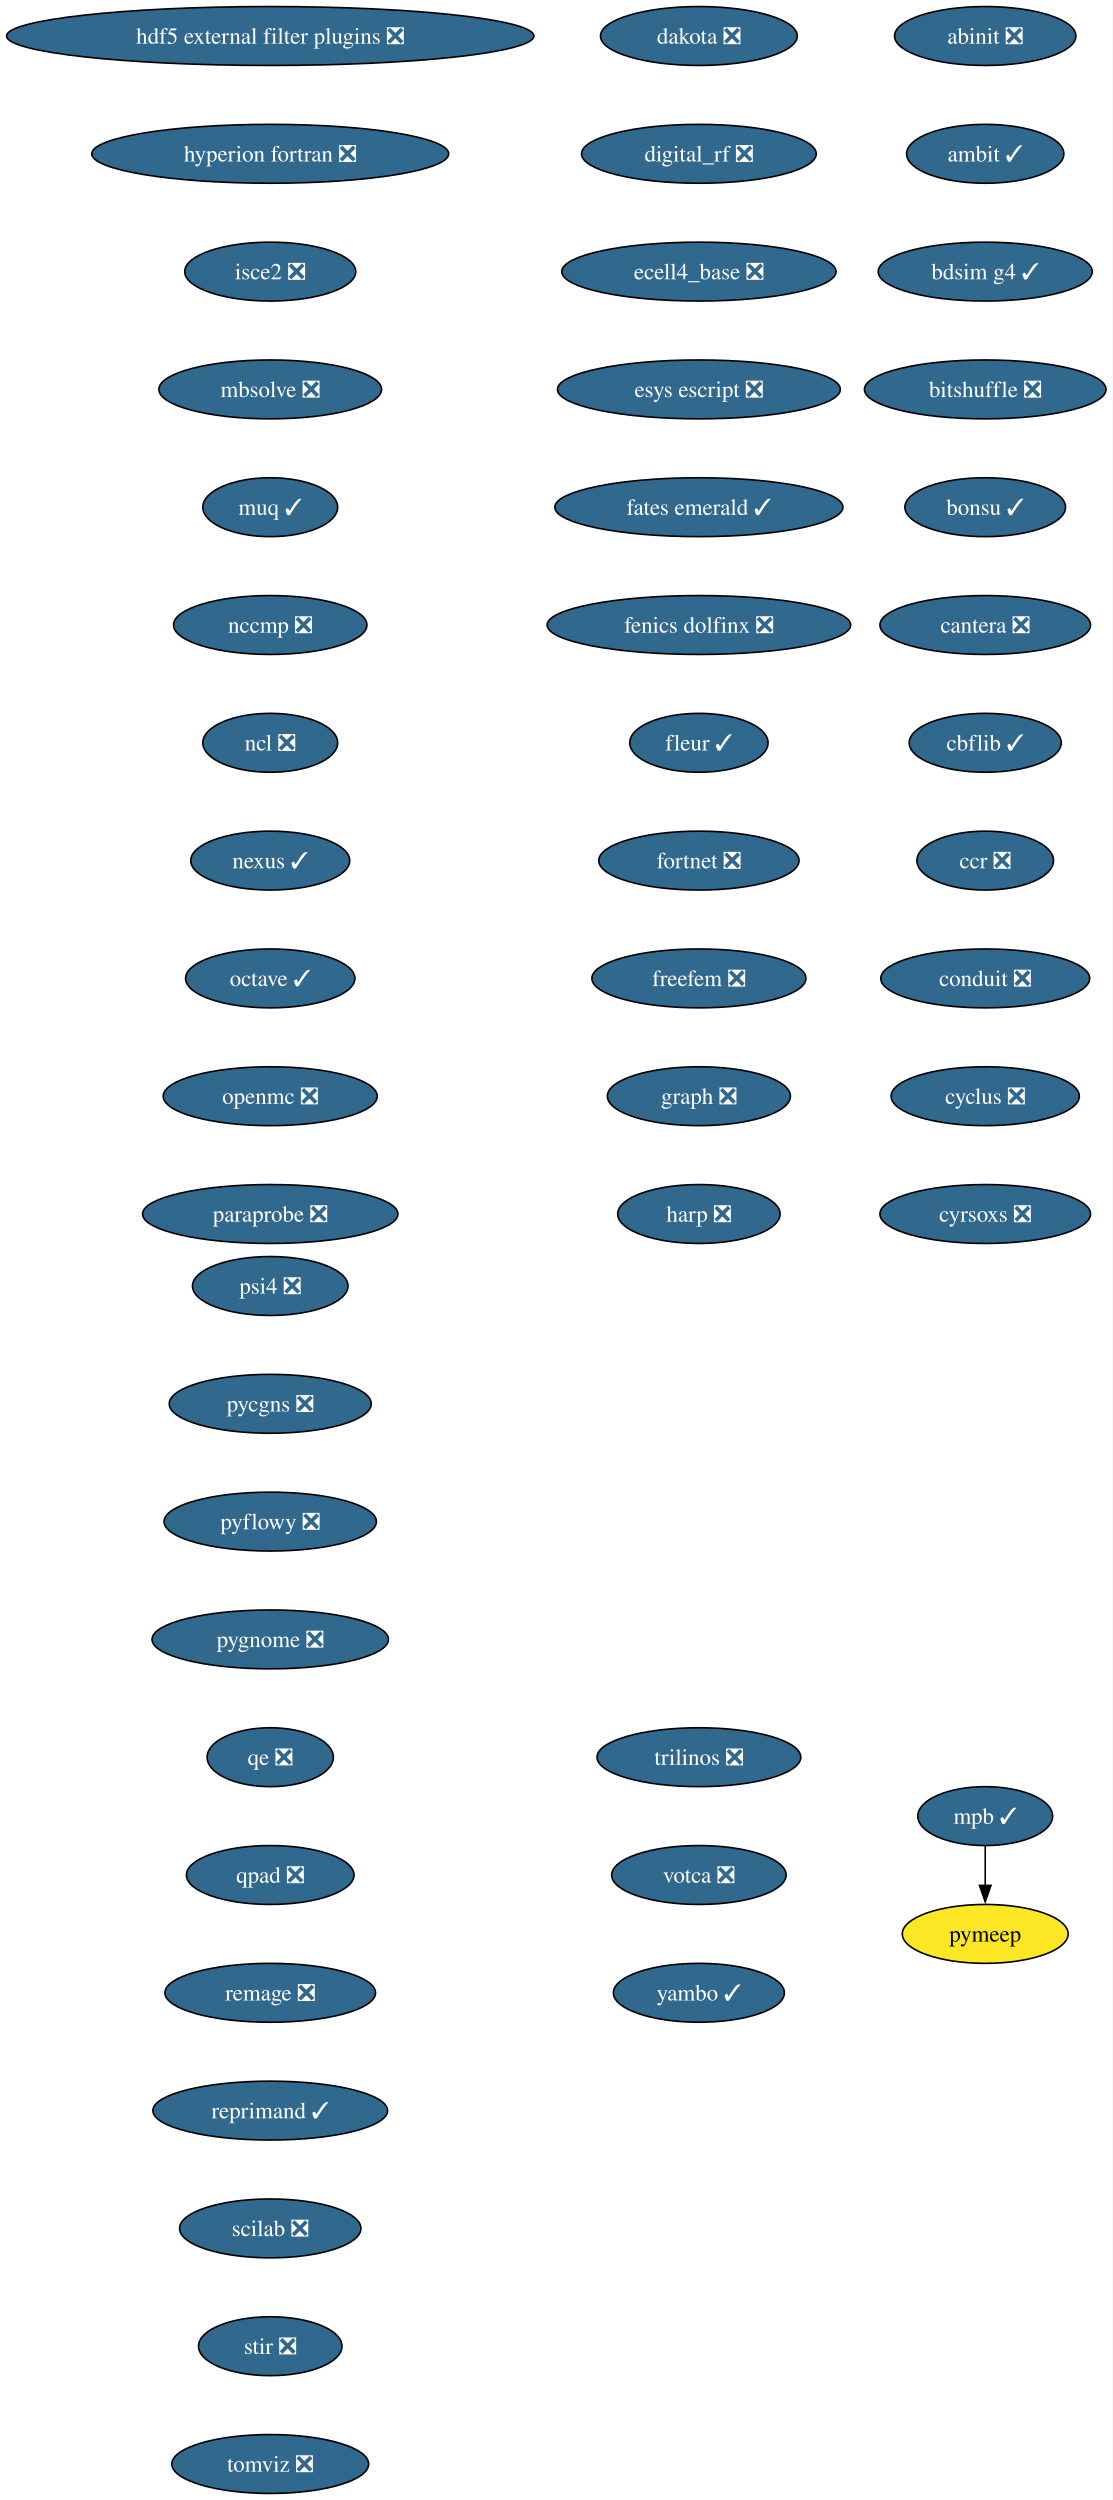
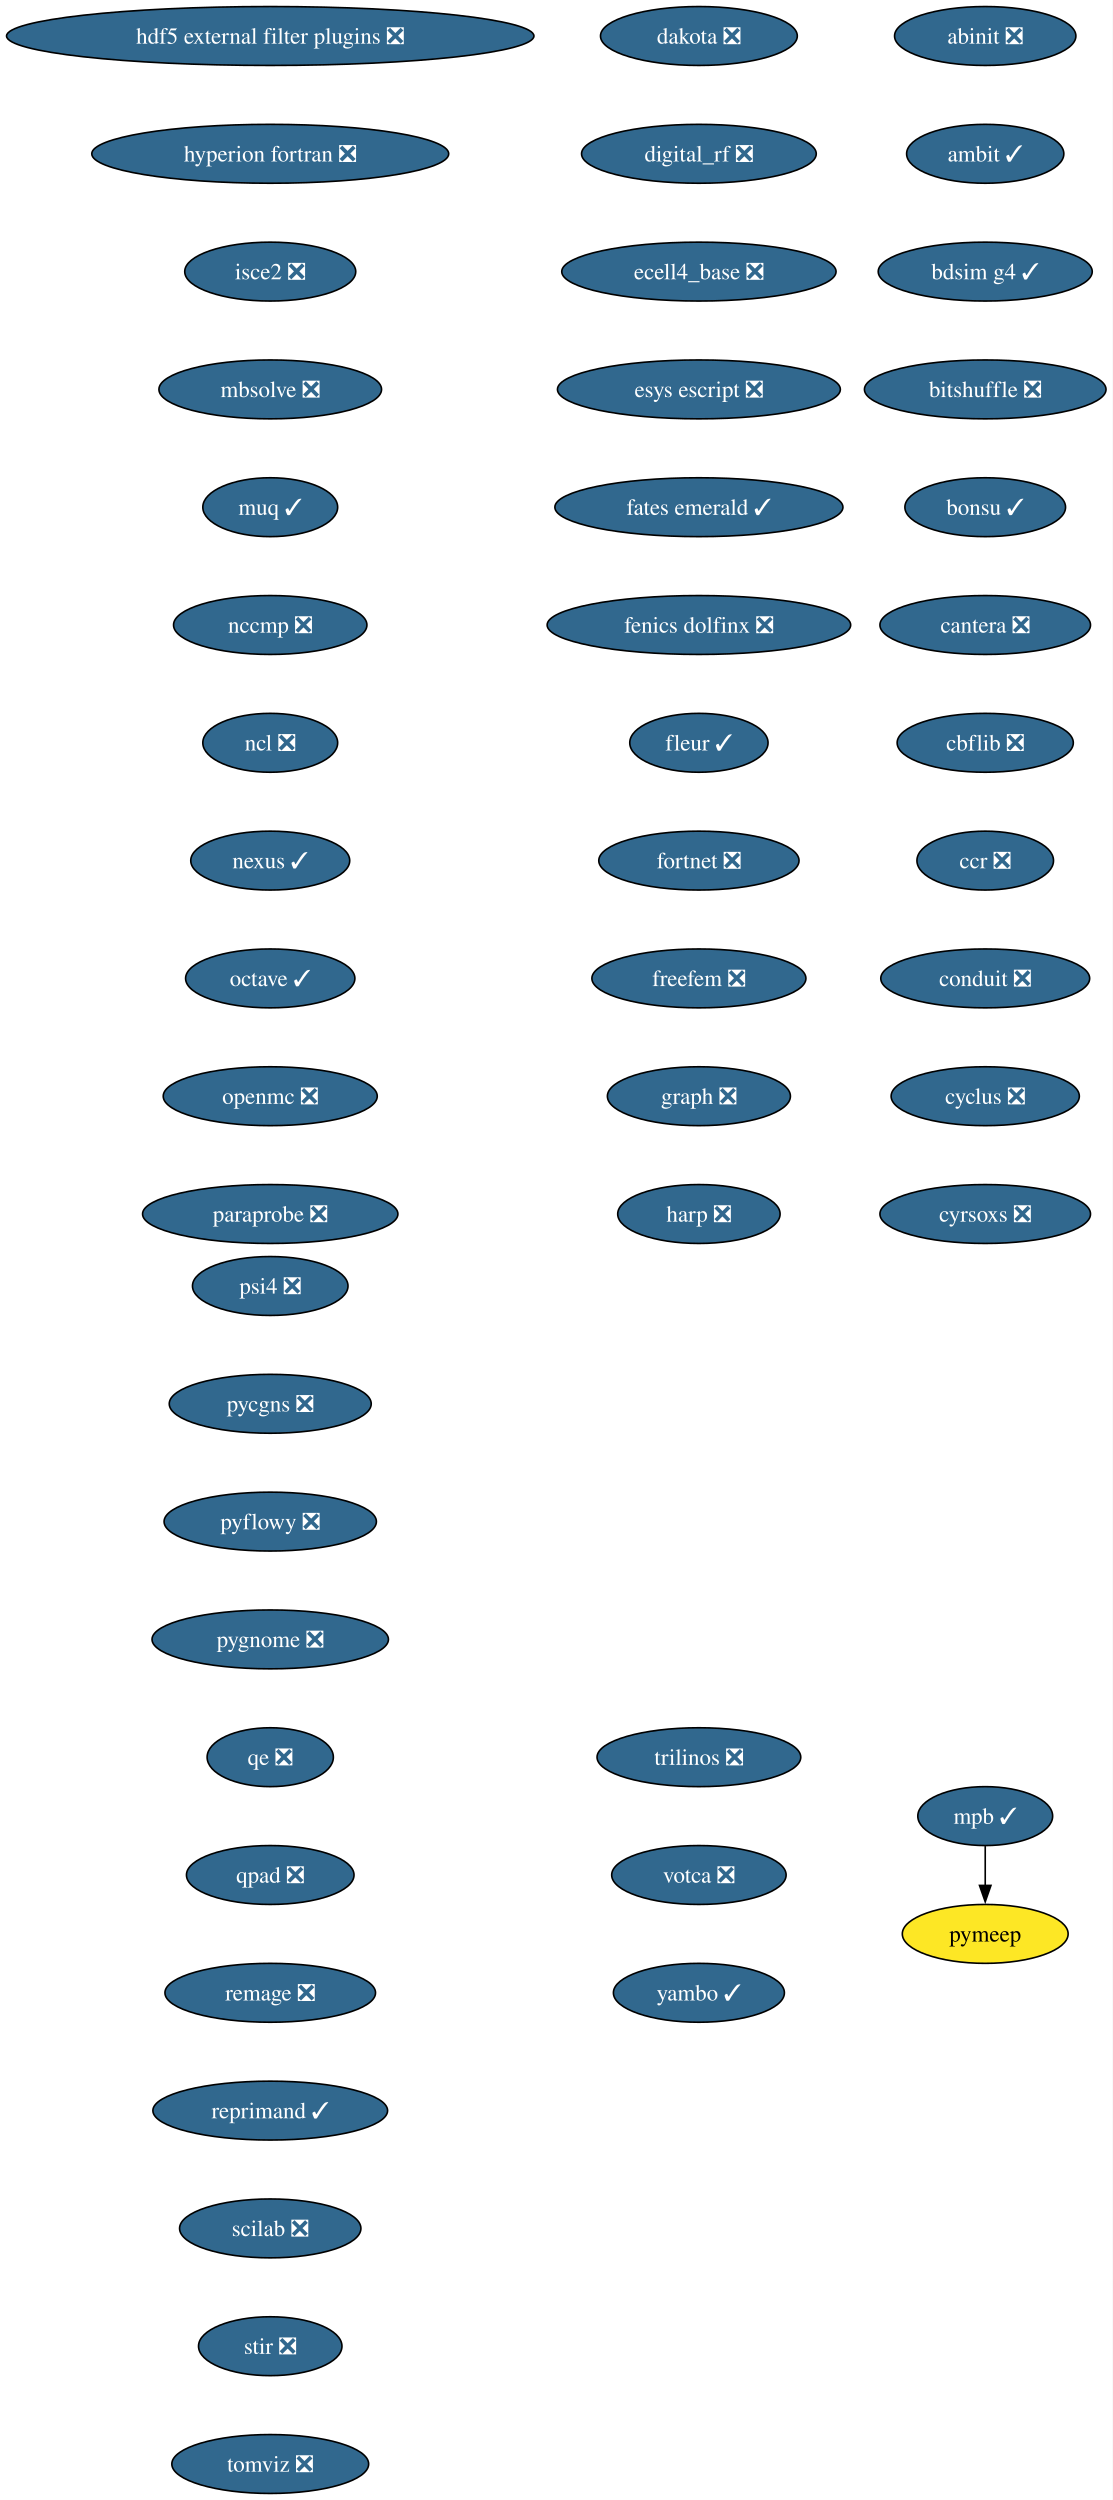
<svg xmlns="http://www.w3.org/2000/svg" xmlns:xlink="http://www.w3.org/1999/xlink" width="680pt" height="1528pt" viewBox="0.00 0.00 680.00 1528.00">
  <g id="graph0" class="graph" transform="scale(1 1) rotate(0) translate(4 1524)">
    <polygon fill="white" stroke="none" points="-4,4 -4,-1524 676,-1524 676,4 -4,4" />
    <g id="node1" class="node">
      <g id="a_node1">
        <a xlink:href="https://github.com/conda-forge/abinit-feedstock/pull/82" xlink:title="abinit ❎">
          <ellipse fill="#31688e" stroke="black" cx="598.17" cy="-1502" rx="55.42" ry="18" />
          <text xml:space="preserve" text-anchor="middle" x="598.17" y="-1497.32" font-family="Times,serif" font-size="14.00" fill="white">abinit ❎</text>
        </a>
      </g>
    </g>
    <g id="node2" class="node">
      <g id="a_node2">
        <a xlink:href="https://github.com/conda-forge/ambit-feedstock/pull/19" xlink:title="ambit ✓">
          <ellipse fill="#31688e" stroke="black" cx="598.17" cy="-1430" rx="48.05" ry="18" />
          <text xml:space="preserve" text-anchor="middle" x="598.17" y="-1425.32" font-family="Times,serif" font-size="14.00" fill="white">ambit ✓</text>
        </a>
      </g>
    </g>
    <g id="node3" class="node">
      <g id="a_node3">
        <a xlink:href="https://github.com/conda-forge/bdsim-g4-feedstock/pull/31" xlink:title="bdsim g4 ✓">
          <ellipse fill="#31688e" stroke="black" cx="598.17" cy="-1358" rx="65.41" ry="18" />
          <text xml:space="preserve" text-anchor="middle" x="598.17" y="-1353.32" font-family="Times,serif" font-size="14.00" fill="white">bdsim g4 ✓</text>
        </a>
      </g>
    </g>
    <g id="node4" class="node">
      <g id="a_node4">
        <a xlink:href="https://github.com/conda-forge/bitshuffle-feedstock/pull/64" xlink:title="bitshuffle ❎">
          <ellipse fill="#31688e" stroke="black" cx="598.17" cy="-1286" rx="73.83" ry="18" />
          <text xml:space="preserve" text-anchor="middle" x="598.17" y="-1281.32" font-family="Times,serif" font-size="14.00" fill="white">bitshuffle ❎</text>
        </a>
      </g>
    </g>
    <g id="node5" class="node">
      <g id="a_node5">
        <a xlink:href="https://github.com/conda-forge/bonsu-feedstock/pull/98" xlink:title="bonsu ✓">
          <ellipse fill="#31688e" stroke="black" cx="598.17" cy="-1214" rx="49.1" ry="18" />
          <text xml:space="preserve" text-anchor="middle" x="598.17" y="-1209.32" font-family="Times,serif" font-size="14.00" fill="white">bonsu ✓</text>
        </a>
      </g>
    </g>
    <g id="node6" class="node">
      <g id="a_node6">
        <a xlink:href="https://github.com/conda-forge/cantera-feedstock/pull/70" xlink:title="cantera ❎">
          <ellipse fill="#31688e" stroke="black" cx="598.17" cy="-1142" rx="64.36" ry="18" />
          <text xml:space="preserve" text-anchor="middle" x="598.17" y="-1137.33" font-family="Times,serif" font-size="14.00" fill="white">cantera ❎</text>
        </a>
      </g>
    </g>
    <g id="node7" class="node">
      <g id="a_node7">
-         <a xlink:href="https://github.com/conda-forge/cbflib-feedstock/pull/9" xlink:title="cbflib ✓">
-           <ellipse fill="#31688e" stroke="black" cx="598.17" cy="-1070" rx="46.47" ry="18" />
-           <text xml:space="preserve" text-anchor="middle" x="598.17" y="-1065.33" font-family="Times,serif" font-size="14.00" fill="white">cbflib ✓</text>
+         <a xlink:href="https://github.com/conda-forge/cbflib-feedstock/pull/9" xlink:title="cbflib ❎">
+           <ellipse fill="#31688e" stroke="black" cx="598.17" cy="-1070" rx="53.84" ry="18" />
+           <text xml:space="preserve" text-anchor="middle" x="598.17" y="-1065.33" font-family="Times,serif" font-size="14.00" fill="white">cbflib ❎</text>
        </a>
      </g>
    </g>
    <g id="node8" class="node">
      <g id="a_node8">
        <a xlink:href="https://github.com/conda-forge/ccr-feedstock/pull/14" xlink:title="ccr ❎">
          <ellipse fill="#31688e" stroke="black" cx="598.17" cy="-998" rx="41.74" ry="18" />
          <text xml:space="preserve" text-anchor="middle" x="598.17" y="-993.33" font-family="Times,serif" font-size="14.00" fill="white">ccr ❎</text>
        </a>
      </g>
    </g>
    <g id="node9" class="node">
      <g id="a_node9">
        <a xlink:href="https://github.com/conda-forge/conduit-feedstock/pull/65" xlink:title="conduit ❎">
          <ellipse fill="#31688e" stroke="black" cx="598.17" cy="-926" rx="63.84" ry="18" />
          <text xml:space="preserve" text-anchor="middle" x="598.17" y="-921.33" font-family="Times,serif" font-size="14.00" fill="white">conduit ❎</text>
        </a>
      </g>
    </g>
    <g id="node10" class="node">
      <g id="a_node10">
        <a xlink:href="https://github.com/conda-forge/cyclus-feedstock/pull/112" xlink:title="cyclus ❎">
          <ellipse fill="#31688e" stroke="black" cx="598.17" cy="-854" rx="57.52" ry="18" />
          <text xml:space="preserve" text-anchor="middle" x="598.17" y="-849.33" font-family="Times,serif" font-size="14.00" fill="white">cyclus ❎</text>
        </a>
      </g>
    </g>
    <g id="node11" class="node">
      <g id="a_node11">
        <a xlink:href="https://github.com/conda-forge/cyrsoxs-feedstock/pull/31" xlink:title="cyrsoxs ❎">
          <ellipse fill="#31688e" stroke="black" cx="598.17" cy="-782" rx="64.36" ry="18" />
          <text xml:space="preserve" text-anchor="middle" x="598.17" y="-777.33" font-family="Times,serif" font-size="14.00" fill="white">cyrsoxs ❎</text>
        </a>
      </g>
    </g>
    <g id="node12" class="node">
      <g id="a_node12">
        <a xlink:href="https://github.com/conda-forge/dakota-feedstock/pull/61" xlink:title="dakota ❎">
          <ellipse fill="#31688e" stroke="black" cx="423.17" cy="-1502" rx="60.15" ry="18" />
          <text xml:space="preserve" text-anchor="middle" x="423.17" y="-1497.32" font-family="Times,serif" font-size="14.00" fill="white">dakota ❎</text>
        </a>
      </g>
    </g>
    <g id="node13" class="node">
      <g id="a_node13">
        <a xlink:href="https://github.com/conda-forge/digital_rf-feedstock/pull/42" xlink:title="digital_rf ❎">
          <ellipse fill="#31688e" stroke="black" cx="423.17" cy="-1430" rx="71.73" ry="18" />
          <text xml:space="preserve" text-anchor="middle" x="423.17" y="-1425.32" font-family="Times,serif" font-size="14.00" fill="white">digital_rf ❎</text>
        </a>
      </g>
    </g>
    <g id="node14" class="node">
      <g id="a_node14">
        <a xlink:href="https://github.com/conda-forge/ecell4_base-feedstock/pull/37" xlink:title="ecell4_base ❎">
          <ellipse fill="#31688e" stroke="black" cx="423.17" cy="-1358" rx="83.83" ry="18" />
          <text xml:space="preserve" text-anchor="middle" x="423.17" y="-1353.32" font-family="Times,serif" font-size="14.00" fill="white">ecell4_base ❎</text>
        </a>
      </g>
    </g>
    <g id="node15" class="node">
      <g id="a_node15">
        <a xlink:href="https://github.com/conda-forge/esys-escript-feedstock/pull/83" xlink:title="esys escript ❎">
          <ellipse fill="#31688e" stroke="black" cx="423.17" cy="-1286" rx="86.46" ry="18" />
          <text xml:space="preserve" text-anchor="middle" x="423.17" y="-1281.32" font-family="Times,serif" font-size="14.00" fill="white">esys escript ❎</text>
        </a>
      </g>
    </g>
    <g id="node16" class="node">
      <g id="a_node16">
        <a xlink:href="https://github.com/conda-forge/fates-emerald-feedstock/pull/24" xlink:title="fates emerald ✓">
          <ellipse fill="#31688e" stroke="black" cx="423.17" cy="-1214" rx="88.04" ry="18" />
          <text xml:space="preserve" text-anchor="middle" x="423.17" y="-1209.32" font-family="Times,serif" font-size="14.00" fill="white">fates emerald ✓</text>
        </a>
      </g>
    </g>
    <g id="node17" class="node">
      <g id="a_node17">
        <a xlink:href="https://github.com/conda-forge/fenics-dolfinx-feedstock/pull/144" xlink:title="fenics dolfinx ❎">
          <ellipse fill="#31688e" stroke="black" cx="423.17" cy="-1142" rx="92.77" ry="18" />
          <text xml:space="preserve" text-anchor="middle" x="423.17" y="-1137.33" font-family="Times,serif" font-size="14.00" fill="white">fenics dolfinx ❎</text>
        </a>
      </g>
    </g>
    <g id="node18" class="node">
      <g id="a_node18">
        <a xlink:href="https://github.com/conda-forge/fleur-feedstock/pull/36" xlink:title="fleur ✓">
          <ellipse fill="#31688e" stroke="black" cx="423.17" cy="-1070" rx="42.26" ry="18" />
          <text xml:space="preserve" text-anchor="middle" x="423.17" y="-1065.33" font-family="Times,serif" font-size="14.00" fill="white">fleur ✓</text>
        </a>
      </g>
    </g>
    <g id="node19" class="node">
      <g id="a_node19">
        <a xlink:href="https://github.com/conda-forge/fortnet-feedstock/pull/14" xlink:title="fortnet ❎">
          <ellipse fill="#31688e" stroke="black" cx="423.17" cy="-998" rx="61.2" ry="18" />
          <text xml:space="preserve" text-anchor="middle" x="423.17" y="-993.33" font-family="Times,serif" font-size="14.00" fill="white">fortnet ❎</text>
        </a>
      </g>
    </g>
    <g id="node20" class="node">
      <g id="a_node20">
        <a xlink:href="https://github.com/conda-forge/freefem-feedstock/pull/58" xlink:title="freefem ❎">
          <ellipse fill="#31688e" stroke="black" cx="423.17" cy="-926" rx="65.41" ry="18" />
          <text xml:space="preserve" text-anchor="middle" x="423.17" y="-921.33" font-family="Times,serif" font-size="14.00" fill="white">freefem ❎</text>
        </a>
      </g>
    </g>
    <g id="node21" class="node">
      <g id="a_node21">
        <a xlink:href="https://github.com/conda-forge/graph-feedstock/pull/14" xlink:title="graph ❎">
          <ellipse fill="#31688e" stroke="black" cx="423.17" cy="-854" rx="55.94" ry="18" />
          <text xml:space="preserve" text-anchor="middle" x="423.17" y="-849.33" font-family="Times,serif" font-size="14.00" fill="white">graph ❎</text>
        </a>
      </g>
    </g>
    <g id="node22" class="node">
      <g id="a_node22">
        <a xlink:href="https://github.com/conda-forge/harp-feedstock/pull/58" xlink:title="harp ❎">
          <ellipse fill="#31688e" stroke="black" cx="423.17" cy="-782" rx="49.63" ry="18" />
          <text xml:space="preserve" text-anchor="middle" x="423.17" y="-777.33" font-family="Times,serif" font-size="14.00" fill="white">harp ❎</text>
        </a>
      </g>
    </g>
    <g id="node23" class="node">
      <g id="a_node23">
        <a xlink:href="https://github.com/conda-forge/hdf5-external-filter-plugins-feedstock/pull/29" xlink:title="hdf5 external filter plugins ❎">
          <ellipse fill="#31688e" stroke="black" cx="161.17" cy="-1502" rx="161.17" ry="18" />
          <text xml:space="preserve" text-anchor="middle" x="161.17" y="-1497.32" font-family="Times,serif" font-size="14.00" fill="white">hdf5 external filter plugins ❎</text>
        </a>
      </g>
    </g>
    <g id="node24" class="node">
      <g id="a_node24">
        <a xlink:href="https://github.com/conda-forge/hyperion-fortran-feedstock/pull/36" xlink:title="hyperion fortran ❎">
          <ellipse fill="#31688e" stroke="black" cx="161.17" cy="-1430" rx="109.08" ry="18" />
          <text xml:space="preserve" text-anchor="middle" x="161.17" y="-1425.32" font-family="Times,serif" font-size="14.00" fill="white">hyperion fortran ❎</text>
        </a>
      </g>
    </g>
    <g id="node25" class="node">
      <g id="a_node25">
        <a xlink:href="https://github.com/conda-forge/isce2-feedstock/pull/91" xlink:title="isce2 ❎">
          <ellipse fill="#31688e" stroke="black" cx="161.17" cy="-1358" rx="52.26" ry="18" />
          <text xml:space="preserve" text-anchor="middle" x="161.17" y="-1353.32" font-family="Times,serif" font-size="14.00" fill="white">isce2 ❎</text>
        </a>
      </g>
    </g>
    <g id="node26" class="node">
      <g id="a_node26">
        <a xlink:href="https://github.com/conda-forge/mbsolve-feedstock/pull/23" xlink:title="mbsolve ❎">
          <ellipse fill="#31688e" stroke="black" cx="161.17" cy="-1286" rx="68.04" ry="18" />
          <text xml:space="preserve" text-anchor="middle" x="161.17" y="-1281.32" font-family="Times,serif" font-size="14.00" fill="white">mbsolve ❎</text>
        </a>
      </g>
    </g>
    <g id="node27" class="node">
      <g id="a_node27">
        <a xlink:href="https://github.com/conda-forge/muq-feedstock/pull/63" xlink:title="muq ✓">
          <ellipse fill="#31688e" stroke="black" cx="161.17" cy="-1214" rx="41.21" ry="18" />
          <text xml:space="preserve" text-anchor="middle" x="161.17" y="-1209.32" font-family="Times,serif" font-size="14.00" fill="white">muq ✓</text>
        </a>
      </g>
    </g>
    <g id="node30" class="node">
      <g id="a_node30">
        <a xlink:href="https://github.com/conda-forge/nccmp-feedstock/pull/31" xlink:title="nccmp ❎">
          <ellipse fill="#31688e" stroke="black" cx="161.17" cy="-1142" rx="59.1" ry="18" />
          <text xml:space="preserve" text-anchor="middle" x="161.17" y="-1137.33" font-family="Times,serif" font-size="14.00" fill="white">nccmp ❎</text>
        </a>
      </g>
    </g>
    <g id="node28" class="node">
      <g id="a_node28">
        <a xlink:href="https://github.com/conda-forge/mpb-feedstock/pull/51" xlink:title="mpb ✓">
          <ellipse fill="#31688e" stroke="black" cx="598.17" cy="-414" rx="41.21" ry="18" />
          <text xml:space="preserve" text-anchor="middle" x="598.17" y="-409.32" font-family="Times,serif" font-size="14.00" fill="white">mpb ✓</text>
        </a>
      </g>
    </g>
    <g id="node29" class="node">
      <g id="a_node29">
        <a xlink:href="https://github.com/conda-forge/pymeep-feedstock" xlink:title="pymeep">
          <ellipse fill="#fde725" stroke="black" cx="598.17" cy="-342" rx="50.68" ry="18" />
          <text xml:space="preserve" text-anchor="middle" x="598.17" y="-337.32" font-family="Times,serif" font-size="14.00">pymeep</text>
        </a>
      </g>
    </g>
    <g id="edge25" class="edge">
      <path fill="none" stroke="black" d="M598.17,-395.7C598.17,-388.41 598.17,-379.73 598.17,-371.54" />
      <polygon fill="black" stroke="black" points="601.67,-371.62 598.17,-361.62 594.67,-371.62 601.67,-371.62" />
    </g>
    <g id="node31" class="node">
      <g id="a_node31">
        <a xlink:href="https://github.com/conda-forge/ncl-feedstock/pull/171" xlink:title="ncl ❎">
          <ellipse fill="#31688e" stroke="black" cx="161.17" cy="-1070" rx="41.21" ry="18" />
          <text xml:space="preserve" text-anchor="middle" x="161.17" y="-1065.33" font-family="Times,serif" font-size="14.00" fill="white">ncl ❎</text>
        </a>
      </g>
    </g>
    <g id="node32" class="node">
      <g id="a_node32">
        <a xlink:href="https://github.com/conda-forge/nexus-feedstock/pull/27" xlink:title="nexus ✓">
          <ellipse fill="#31688e" stroke="black" cx="161.17" cy="-998" rx="48.58" ry="18" />
          <text xml:space="preserve" text-anchor="middle" x="161.17" y="-993.33" font-family="Times,serif" font-size="14.00" fill="white">nexus ✓</text>
        </a>
      </g>
    </g>
    <g id="node33" class="node">
      <g id="a_node33">
        <a xlink:href="https://github.com/conda-forge/octave-feedstock/pull/163" xlink:title="octave ✓">
          <ellipse fill="#31688e" stroke="black" cx="161.17" cy="-926" rx="51.74" ry="18" />
          <text xml:space="preserve" text-anchor="middle" x="161.17" y="-921.33" font-family="Times,serif" font-size="14.00" fill="white">octave ✓</text>
        </a>
      </g>
    </g>
    <g id="node34" class="node">
      <g id="a_node34">
        <a xlink:href="https://github.com/conda-forge/openmc-feedstock/pull/92" xlink:title="openmc ❎">
          <ellipse fill="#31688e" stroke="black" cx="161.17" cy="-854" rx="65.41" ry="18" />
          <text xml:space="preserve" text-anchor="middle" x="161.17" y="-849.33" font-family="Times,serif" font-size="14.00" fill="white">openmc ❎</text>
        </a>
      </g>
    </g>
    <g id="node35" class="node">
      <g id="a_node35">
        <a xlink:href="https://github.com/conda-forge/paraprobe-feedstock/pull/24" xlink:title="paraprobe ❎">
          <ellipse fill="#31688e" stroke="black" cx="161.17" cy="-782" rx="78.04" ry="18" />
          <text xml:space="preserve" text-anchor="middle" x="161.17" y="-777.33" font-family="Times,serif" font-size="14.00" fill="white">paraprobe ❎</text>
        </a>
      </g>
    </g>
    <g id="node36" class="node">
      <g id="a_node36">
        <a xlink:href="https://github.com/conda-forge/psi4-feedstock/pull/71" xlink:title="psi4 ❎">
          <ellipse fill="#31688e" stroke="black" cx="161.17" cy="-738" rx="47.53" ry="18" />
          <text xml:space="preserve" text-anchor="middle" x="161.17" y="-733.33" font-family="Times,serif" font-size="14.00" fill="white">psi4 ❎</text>
        </a>
      </g>
    </g>
    <g id="node37" class="node">
      <g id="a_node37">
        <a xlink:href="https://github.com/conda-forge/pycgns-feedstock/pull/59" xlink:title="pycgns ❎">
          <ellipse fill="#31688e" stroke="black" cx="161.17" cy="-666" rx="61.73" ry="18" />
          <text xml:space="preserve" text-anchor="middle" x="161.17" y="-661.33" font-family="Times,serif" font-size="14.00" fill="white">pycgns ❎</text>
        </a>
      </g>
    </g>
    <g id="node38" class="node">
      <g id="a_node38">
        <a xlink:href="https://github.com/conda-forge/pyflowy-feedstock/pull/2" xlink:title="pyflowy ❎">
          <ellipse fill="#31688e" stroke="black" cx="161.17" cy="-594" rx="64.89" ry="18" />
          <text xml:space="preserve" text-anchor="middle" x="161.17" y="-589.33" font-family="Times,serif" font-size="14.00" fill="white">pyflowy ❎</text>
        </a>
      </g>
    </g>
    <g id="node39" class="node">
      <g id="a_node39">
        <a xlink:href="https://github.com/conda-forge/pygnome-feedstock/pull/27" xlink:title="pygnome ❎">
          <ellipse fill="#31688e" stroke="black" cx="161.17" cy="-522" rx="72.25" ry="18" />
          <text xml:space="preserve" text-anchor="middle" x="161.17" y="-517.33" font-family="Times,serif" font-size="14.00" fill="white">pygnome ❎</text>
        </a>
      </g>
    </g>
    <g id="node40" class="node">
      <g id="a_node40">
        <a xlink:href="https://github.com/conda-forge/qe-feedstock/pull/80" xlink:title="qe ❎">
          <ellipse fill="#31688e" stroke="black" cx="161.17" cy="-450" rx="38.58" ry="18" />
          <text xml:space="preserve" text-anchor="middle" x="161.17" y="-445.32" font-family="Times,serif" font-size="14.00" fill="white">qe ❎</text>
        </a>
      </g>
    </g>
    <g id="node41" class="node">
      <g id="a_node41">
        <a xlink:href="https://github.com/conda-forge/qpad-feedstock/pull/4" xlink:title="qpad ❎">
          <ellipse fill="#31688e" stroke="black" cx="161.17" cy="-378" rx="51.21" ry="18" />
          <text xml:space="preserve" text-anchor="middle" x="161.17" y="-373.32" font-family="Times,serif" font-size="14.00" fill="white">qpad ❎</text>
        </a>
      </g>
    </g>
    <g id="node42" class="node">
      <g id="a_node42">
        <a xlink:href="https://github.com/conda-forge/remage-feedstock/pull/44" xlink:title="remage ❎">
          <ellipse fill="#31688e" stroke="black" cx="161.17" cy="-306" rx="64.36" ry="18" />
          <text xml:space="preserve" text-anchor="middle" x="161.17" y="-301.32" font-family="Times,serif" font-size="14.00" fill="white">remage ❎</text>
        </a>
      </g>
    </g>
    <g id="node43" class="node">
      <g id="a_node43">
        <a xlink:href="https://github.com/conda-forge/reprimand-feedstock/pull/14" xlink:title="reprimand ✓">
          <ellipse fill="#31688e" stroke="black" cx="161.17" cy="-234" rx="71.73" ry="18" />
          <text xml:space="preserve" text-anchor="middle" x="161.17" y="-229.32" font-family="Times,serif" font-size="14.00" fill="white">reprimand ✓</text>
        </a>
      </g>
    </g>
    <g id="node44" class="node">
      <g id="a_node44">
        <a xlink:href="https://github.com/conda-forge/scilab-feedstock/pull/63" xlink:title="scilab ❎">
          <ellipse fill="#31688e" stroke="black" cx="161.17" cy="-162" rx="55.42" ry="18" />
          <text xml:space="preserve" text-anchor="middle" x="161.17" y="-157.32" font-family="Times,serif" font-size="14.00" fill="white">scilab ❎</text>
        </a>
      </g>
    </g>
    <g id="node45" class="node">
      <g id="a_node45">
        <a xlink:href="https://github.com/conda-forge/stir-feedstock/pull/179" xlink:title="stir ❎">
          <ellipse fill="#31688e" stroke="black" cx="161.17" cy="-90" rx="43.84" ry="18" />
          <text xml:space="preserve" text-anchor="middle" x="161.17" y="-85.33" font-family="Times,serif" font-size="14.00" fill="white">stir ❎</text>
        </a>
      </g>
    </g>
    <g id="node46" class="node">
      <g id="a_node46">
        <a xlink:href="https://github.com/conda-forge/tomviz-feedstock/pull/111" xlink:title="tomviz ❎">
          <ellipse fill="#31688e" stroke="black" cx="161.17" cy="-18" rx="60.15" ry="18" />
          <text xml:space="preserve" text-anchor="middle" x="161.17" y="-13.32" font-family="Times,serif" font-size="14.00" fill="white">tomviz ❎</text>
        </a>
      </g>
    </g>
    <g id="node47" class="node">
      <g id="a_node47">
        <a xlink:href="https://github.com/conda-forge/trilinos-feedstock/pull/80" xlink:title="trilinos ❎">
          <ellipse fill="#31688e" stroke="black" cx="423.17" cy="-450" rx="62.26" ry="18" />
          <text xml:space="preserve" text-anchor="middle" x="423.17" y="-445.32" font-family="Times,serif" font-size="14.00" fill="white">trilinos ❎</text>
        </a>
      </g>
    </g>
    <g id="node48" class="node">
      <g id="a_node48">
        <a xlink:href="https://github.com/conda-forge/votca-feedstock/pull/33" xlink:title="votca ❎">
          <ellipse fill="#31688e" stroke="black" cx="423.17" cy="-378" rx="53.31" ry="18" />
          <text xml:space="preserve" text-anchor="middle" x="423.17" y="-373.32" font-family="Times,serif" font-size="14.00" fill="white">votca ❎</text>
        </a>
      </g>
    </g>
    <g id="node49" class="node">
      <g id="a_node49">
        <a xlink:href="https://github.com/conda-forge/yambo-feedstock/pull/52" xlink:title="yambo ✓">
          <ellipse fill="#31688e" stroke="black" cx="423.17" cy="-306" rx="52.26" ry="18" />
          <text xml:space="preserve" text-anchor="middle" x="423.17" y="-301.32" font-family="Times,serif" font-size="14.00" fill="white">yambo ✓</text>
        </a>
      </g>
    </g>
  </g>
</svg>
